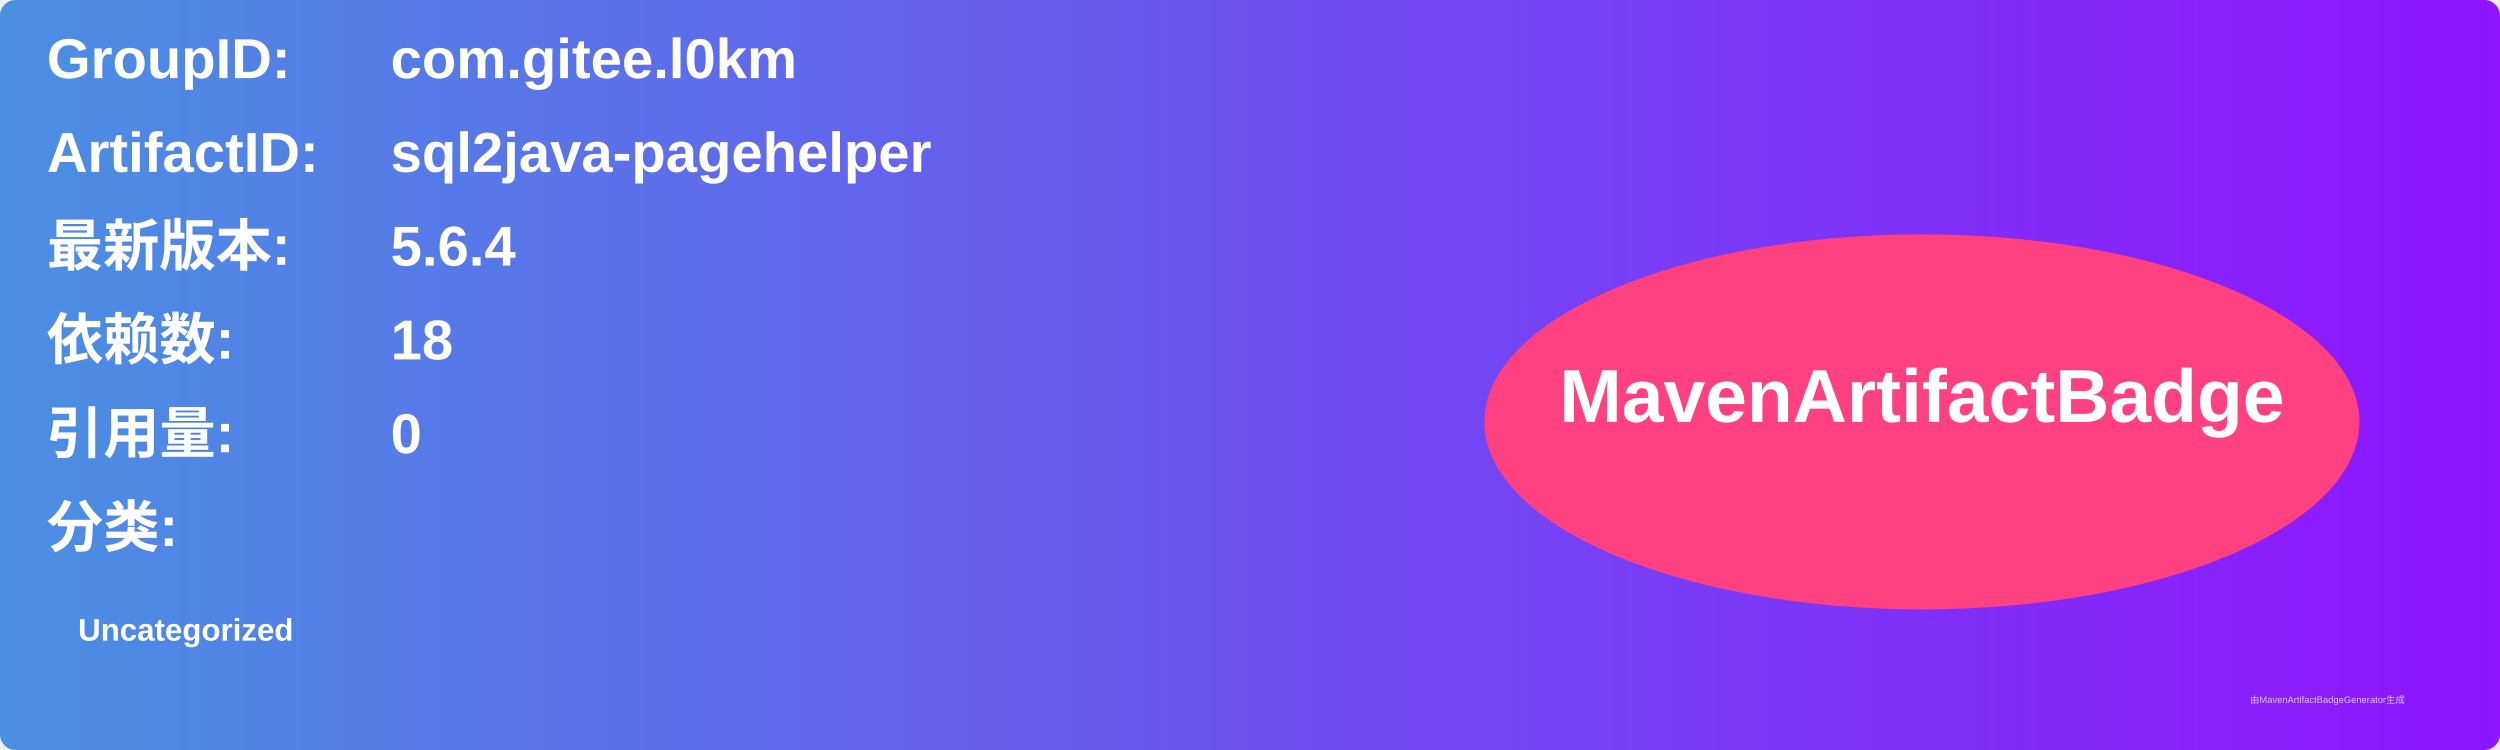
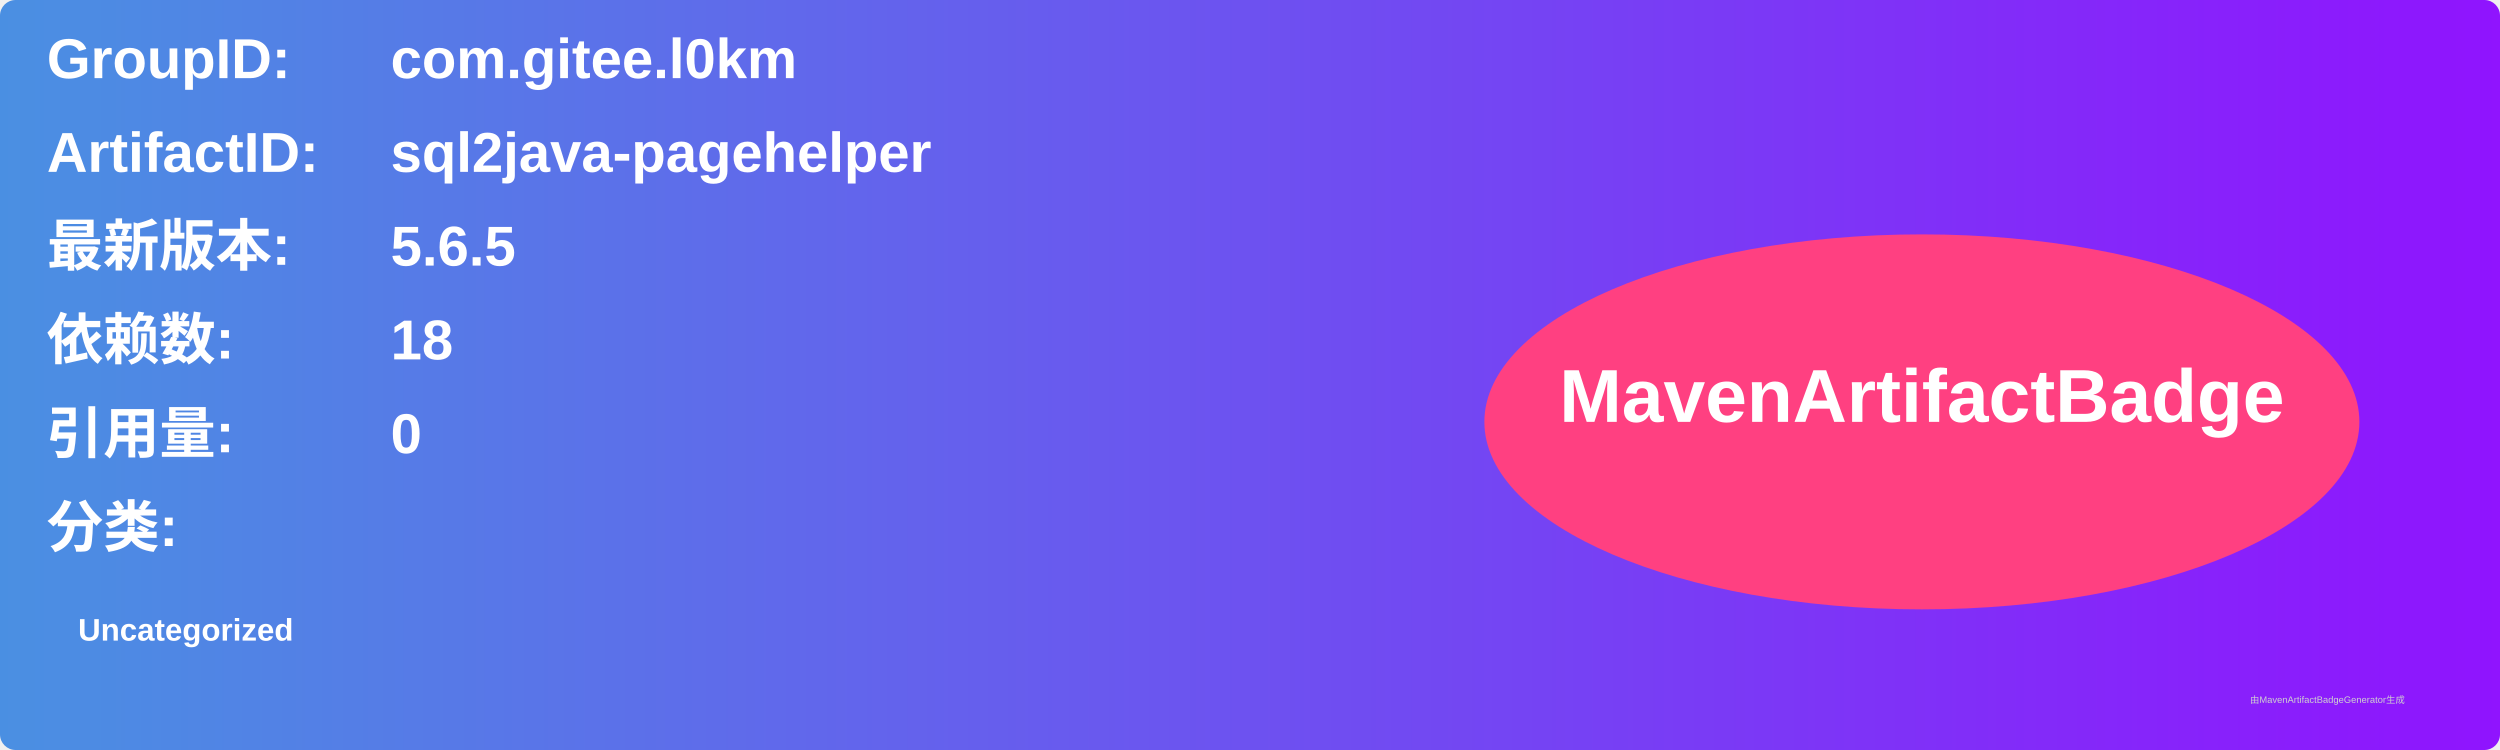
<svg xmlns="http://www.w3.org/2000/svg" width="800" height="240" viewBox="0 0 800 240">
  <linearGradient id="grad" x1="0%" y1="0%" x2="100%" y2="0%">
    <stop offset="0%" stop-color="#4a90e2" />
    <stop offset="100%" stop-color="#9013fe" />
  </linearGradient>
  <rect width="100%" height="100%" rx="5" ry="5" fill="url(#grad)" />
  <g transform="translate(15, 15)">
    <text x="0" y="10" font-family="Arial" font-size="18" fill="white" font-weight="bold" width="260">GroupID:</text>
    <text x="110" y="10" font-family="Arial" font-size="18" fill="white" font-weight="bold" width="460">com.gitee.l0km</text>
    <text x="0" y="40" font-family="Arial" font-size="18" fill="white" font-weight="bold" width="260">ArtifactID:</text>
    <text x="110" y="40" font-family="Arial" font-size="18" fill="white" font-weight="bold" width="460">sql2java-pagehelper</text>
    <text x="0" y="70" font-family="Arial" font-size="18" fill="white" font-weight="bold">最新版本:</text>
    <text x="110" y="70" font-family="Arial" font-size="18" fill="white" font-weight="bold">
-       <tspan font-weight="bold">5.6.4</tspan>
+       <tspan font-weight="bold">5.6.5</tspan>
    </text>
    <text x="0" y="100" font-family="Arial" font-size="18" fill="white" font-weight="bold">依赖数: </text>
    <text x="110" y="100" font-family="Arial" font-size="18" fill="white">
      <tspan font-weight="bold">18</tspan>
    </text>
    <text x="0" y="130" font-family="Arial" font-size="18" fill="white" font-weight="bold">引用量: </text>
    <text x="110" y="130" font-family="Arial" font-size="18" fill="white">
      <tspan font-weight="bold">0</tspan>
    </text>
    <text x="0" y="160" font-family="Arial" font-size="18" fill="white" font-weight="bold">分类:</text>
    <text x="10" y="190" font-family="Arial" font-size="10" fill="white">
      <tspan font-weight="bold">Uncategorized</tspan>
    </text>
    <ellipse cx="600" cy="120" rx="140" ry="60" fill="#ff4081" />
    <text x="600" y="120" text-anchor="middle" font-family="Arial" font-size="24" fill="white" font-weight="bold">MavenArtifactBadge</text>
  </g>
  <text x="720" y="225" font-family="Arial" font-size="3" fill="#d0d0d0">由MavenArtifactBadgeGenerator生成</text>
</svg>
